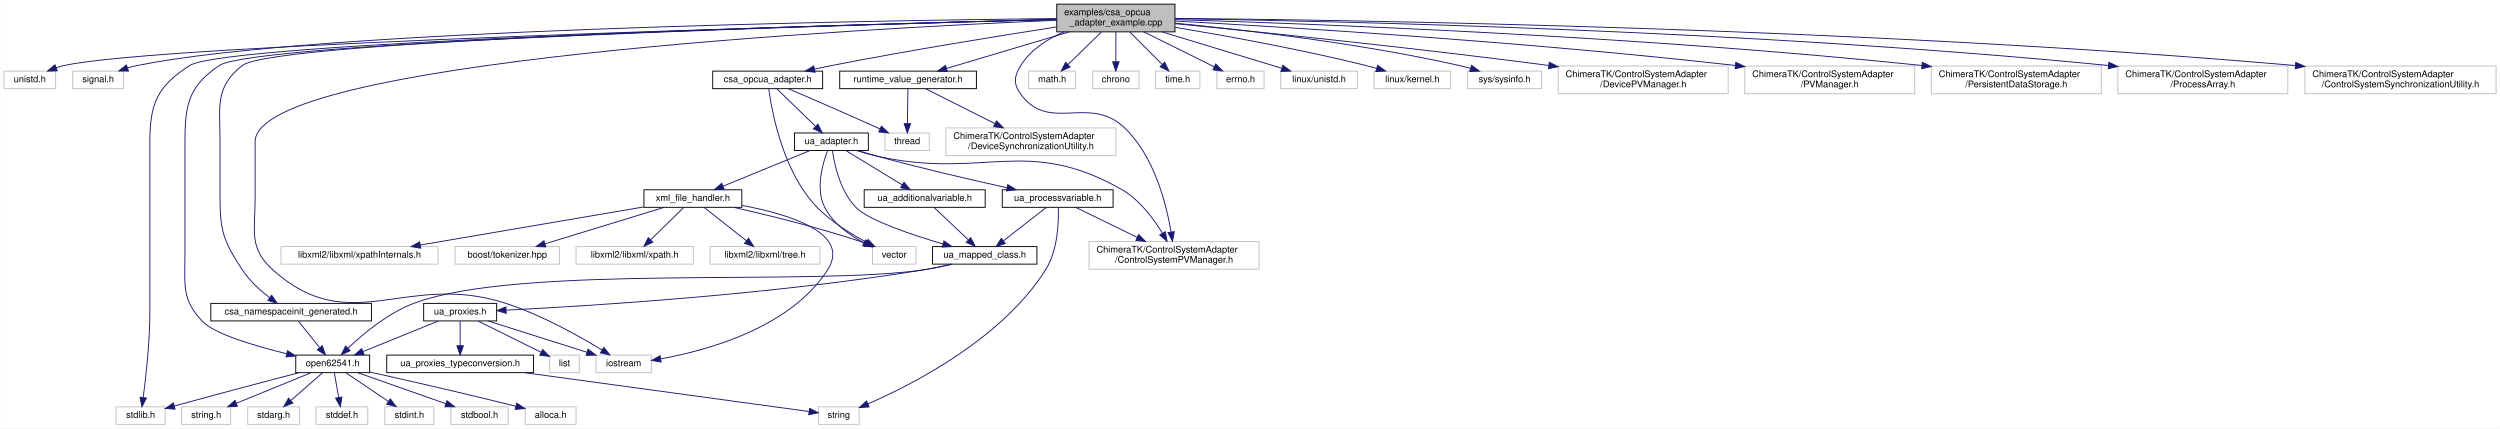
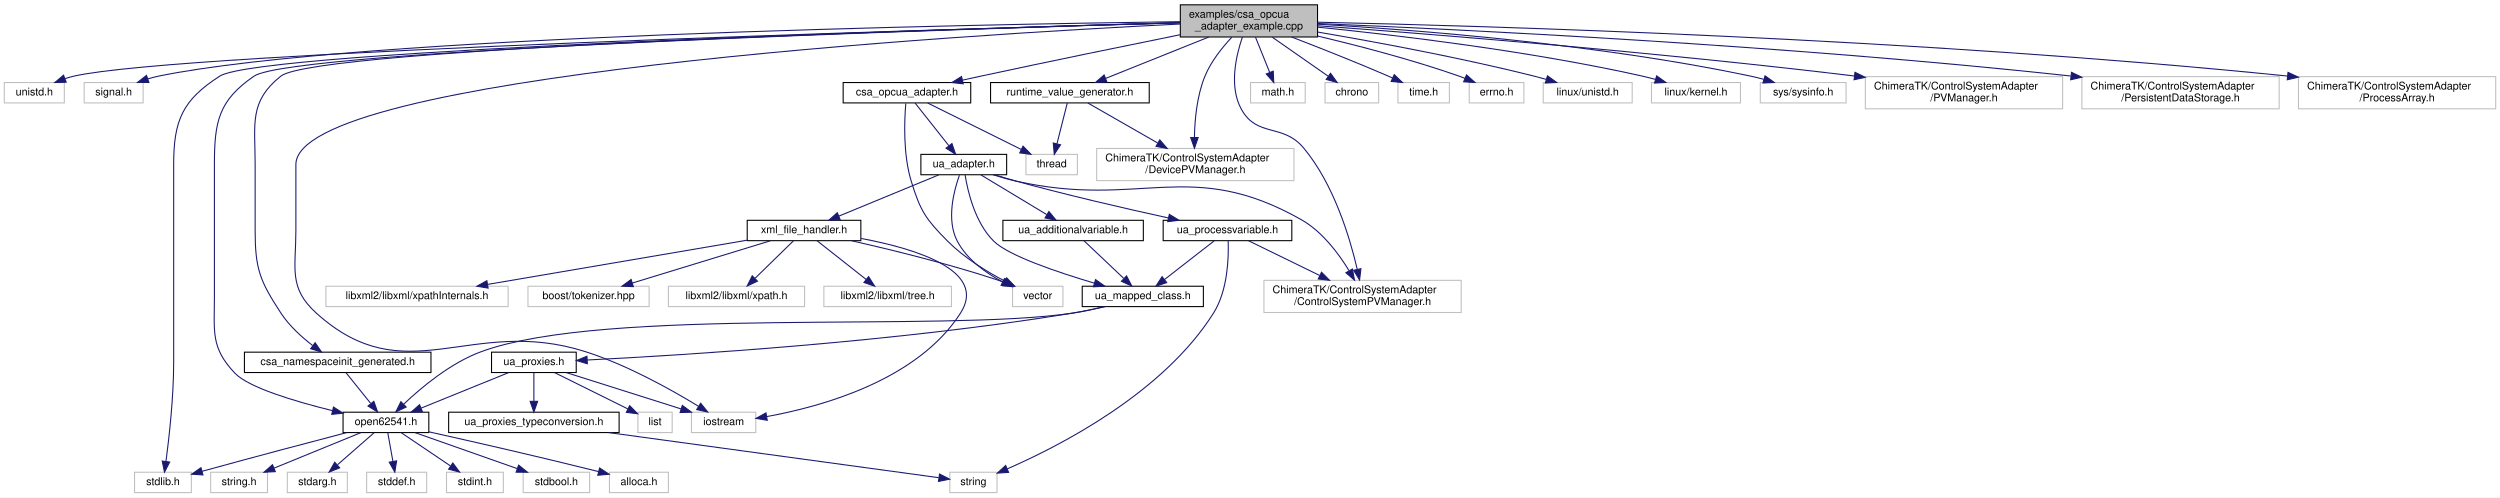
- <svg xmlns="http://www.w3.org/2000/svg" xmlns:xlink="http://www.w3.org/1999/xlink" width="2707pt" height="464pt" viewBox="0.00 0.00 2706.50 464.00">
+ <svg xmlns="http://www.w3.org/2000/svg" xmlns:xlink="http://www.w3.org/1999/xlink" width="2332pt" height="464pt" viewBox="0.00 0.00 2332.00 464.00">
  <g id="graph0" class="graph" transform="scale(1 1) rotate(0) translate(4 460)">
-     <polygon fill="#ffffff" stroke="transparent" points="-4,4 -4,-460 2702.5,-460 2702.5,4 -4,4" />
+     <polygon fill="#ffffff" stroke="transparent" points="-4,4 -4,-460 2328,-460 2328,4 -4,4" />
    <g id="node1" class="node">
-       <polygon fill="#bfbfbf" stroke="#000000" points="1140,-425.5 1140,-455.5 1268,-455.5 1268,-425.5 1140,-425.5" />
-       <text text-anchor="start" x="1148" y="-443.5" font-family="Helvetica,sans-Serif" font-size="10.00" fill="#000000">examples/csa_opcua</text>
-       <text text-anchor="middle" x="1204" y="-432.5" font-family="Helvetica,sans-Serif" font-size="10.00" fill="#000000">_adapter_example.cpp</text>
+       <polygon fill="#bfbfbf" stroke="#000000" points="1097,-425.5 1097,-455.5 1225,-455.5 1225,-425.5 1097,-425.5" />
+       <text text-anchor="start" x="1105" y="-443.5" font-family="Helvetica,sans-Serif" font-size="10.00" fill="#000000">examples/csa_opcua</text>
+       <text text-anchor="middle" x="1161" y="-432.5" font-family="Helvetica,sans-Serif" font-size="10.00" fill="#000000">_adapter_example.cpp</text>
    </g>
    <g id="node2" class="node">
      <polygon fill="#ffffff" stroke="#bfbfbf" points="0,-364 0,-383 56,-383 56,-364 0,-364" />
      <text text-anchor="middle" x="28" y="-371" font-family="Helvetica,sans-Serif" font-size="10.00" fill="#000000">unistd.h</text>
    </g>
    <g id="edge1" class="edge">
-       <path fill="none" stroke="#191970" d="M1139.657,-438.907C914.46,-433.151 169.714,-412.52 65,-389 62.197,-388.37 59.337,-387.541 56.51,-386.593" />
-       <polygon fill="#191970" stroke="#191970" points="57.755,-383.322 47.164,-383.029 55.26,-389.863 57.755,-383.322" />
+       <path fill="none" stroke="#191970" d="M1096.819,-438.789C877.438,-432.76 165.401,-411.645 65,-389 62.197,-388.368 59.338,-387.537 56.511,-386.588" />
+       <polygon fill="#191970" stroke="#191970" points="57.756,-383.317 47.165,-383.022 55.261,-389.857 57.756,-383.317" />
    </g>
    <g id="node3" class="node">
      <polygon fill="#ffffff" stroke="#bfbfbf" points="74.5,-364 74.5,-383 129.5,-383 129.5,-364 74.5,-364" />
      <text text-anchor="middle" x="102" y="-371" font-family="Helvetica,sans-Serif" font-size="10.00" fill="#000000">signal.h</text>
    </g>
    <g id="edge2" class="edge">
-       <path fill="none" stroke="#191970" d="M1139.902,-439.938C940.981,-437.793 336.043,-428.138 144,-389 140.725,-388.333 137.366,-387.452 134.042,-386.449" />
-       <polygon fill="#191970" stroke="#191970" points="134.894,-383.043 124.3,-383.162 132.656,-389.675 134.894,-383.043" />
+       <path fill="none" stroke="#191970" d="M1096.783,-439.783C903.196,-437.221 327.367,-426.565 144,-389 140.726,-388.329 137.367,-387.447 134.043,-386.442" />
+       <polygon fill="#191970" stroke="#191970" points="134.896,-383.036 124.302,-383.153 132.657,-389.668 134.896,-383.036" />
    </g>
    <g id="node4" class="node">
      <g id="a_node4">
        <a xlink:href="csa__namespaceinit__generated_8h.html" target="_top" xlink:title="csa_namespaceinit_generated.h">
          <polygon fill="#ffffff" stroke="#000000" points="224,-112.5 224,-131.5 398,-131.5 398,-112.5 224,-112.5" />
          <text text-anchor="middle" x="311" y="-119.5" font-family="Helvetica,sans-Serif" font-size="10.00" fill="#000000">csa_namespaceinit_generated.h</text>
        </a>
      </g>
    </g>
    <g id="edge3" class="edge">
-       <path fill="none" stroke="#191970" d="M1139.84,-439.032C932.601,-434.026 292.519,-416.406 258,-389 228.093,-365.255 234,-344.687 234,-306.5 234,-306.5 234,-306.5 234,-245 234,-209.154 238.383,-198.002 258,-168 265.709,-156.209 277.266,-145.685 287.623,-137.689" />
+       <path fill="none" stroke="#191970" d="M1096.959,-438.862C896.24,-433.464 290.767,-415.084 258,-389 228.124,-365.217 234,-344.687 234,-306.5 234,-306.5 234,-306.5 234,-245 234,-209.154 238.383,-198.002 258,-168 265.709,-156.209 277.266,-145.685 287.623,-137.689" />
      <polygon fill="#191970" stroke="#191970" points="289.937,-140.333 295.929,-131.595 285.796,-134.689 289.937,-140.333" />
    </g>
    <g id="node5" class="node">
      <g id="a_node5">
        <a xlink:href="open62541_8h.html" target="_top" xlink:title="open62541.h">
          <polygon fill="#ffffff" stroke="#000000" points="316,-56.5 316,-75.5 396,-75.5 396,-56.5 316,-56.5" />
          <text text-anchor="middle" x="356" y="-63.5" font-family="Helvetica,sans-Serif" font-size="10.00" fill="#000000">open62541.h</text>
        </a>
      </g>
    </g>
    <g id="edge21" class="edge">
-       <path fill="none" stroke="#191970" d="M1139.771,-438.925C929.101,-433.522 270.394,-414.643 233,-389 199.858,-366.273 196,-346.685 196,-306.5 196,-306.5 196,-306.5 196,-183.5 196,-150.619 192.405,-135.888 215,-112 227.722,-98.55 270.644,-85.695 305.822,-77.011" />
+       <path fill="none" stroke="#191970" d="M1096.775,-438.761C892.42,-432.989 268.547,-413.44 233,-389 199.886,-366.233 196,-346.685 196,-306.5 196,-306.5 196,-306.5 196,-183.5 196,-150.619 192.405,-135.888 215,-112 227.722,-98.55 270.644,-85.695 305.822,-77.011" />
      <polygon fill="#191970" stroke="#191970" points="307.075,-80.31 315.977,-74.565 305.435,-73.504 307.075,-80.31" />
    </g>
    <g id="node9" class="node">
      <polygon fill="#ffffff" stroke="#bfbfbf" points="121.5,-.5 121.5,-19.5 174.5,-19.5 174.5,-.5 121.5,-.5" />
      <text text-anchor="middle" x="148" y="-7.5" font-family="Helvetica,sans-Serif" font-size="10.00" fill="#000000">stdlib.h</text>
    </g>
    <g id="edge20" class="edge">
-       <path fill="none" stroke="#191970" d="M1139.975,-438.956C925.046,-433.546 240.545,-414.393 201,-389 166.207,-366.659 158,-347.848 158,-306.5 158,-306.5 158,-306.5 158,-122 158,-89.583 153.792,-52.097 150.836,-29.757" />
+       <path fill="none" stroke="#191970" d="M1096.827,-438.798C887.934,-433.033 238.651,-413.237 201,-389 166.233,-366.619 158,-347.848 158,-306.5 158,-306.5 158,-306.5 158,-122 158,-89.583 153.792,-52.097 150.836,-29.757" />
      <polygon fill="#191970" stroke="#191970" points="154.264,-28.992 149.433,-19.563 147.329,-29.947 154.264,-28.992" />
    </g>
    <g id="node13" class="node">
      <polygon fill="#ffffff" stroke="#bfbfbf" points="641,-56.5 641,-75.5 701,-75.5 701,-56.5 641,-56.5" />
      <text text-anchor="middle" x="671" y="-63.5" font-family="Helvetica,sans-Serif" font-size="10.00" fill="#000000">iostream</text>
    </g>
    <g id="edge12" class="edge">
-       <path fill="none" stroke="#191970" d="M1139.94,-438.051C929.375,-429.159 272,-394.365 272,-306.5 272,-306.5 272,-306.5 272,-245 272,-209.751 264.867,-191.655 291,-168 374.552,-92.371 434.595,-166.13 542,-132 580.905,-119.637 622.319,-96.429 647.43,-81.092" />
+       <path fill="none" stroke="#191970" d="M1096.708,-437.588C892.5,-427.494 272,-389.956 272,-306.5 272,-306.5 272,-306.5 272,-245 272,-209.751 264.867,-191.655 291,-168 374.552,-92.371 434.595,-166.13 542,-132 580.905,-119.637 622.319,-96.429 647.43,-81.092" />
      <polygon fill="#191970" stroke="#191970" points="649.566,-83.886 656.217,-75.638 645.875,-77.938 649.566,-83.886" />
    </g>
    <g id="node14" class="node">
-       <polygon fill="#ffffff" stroke="#bfbfbf" points="1109.5,-364 1109.5,-383 1160.5,-383 1160.5,-364 1109.5,-364" />
-       <text text-anchor="middle" x="1135" y="-371" font-family="Helvetica,sans-Serif" font-size="10.00" fill="#000000">math.h</text>
+       <polygon fill="#ffffff" stroke="#bfbfbf" points="1162.5,-364 1162.5,-383 1213.5,-383 1213.5,-364 1162.5,-364" />
+       <text text-anchor="middle" x="1188" y="-371" font-family="Helvetica,sans-Serif" font-size="10.00" fill="#000000">math.h</text>
    </g>
    <g id="edge13" class="edge">
-       <path fill="none" stroke="#191970" d="M1188.343,-425.297C1177.592,-414.858 1163.321,-401 1152.245,-390.245" />
-       <polygon fill="#191970" stroke="#191970" points="1154.453,-387.51 1144.84,-383.055 1149.576,-392.532 1154.453,-387.51" />
+       <path fill="none" stroke="#191970" d="M1167.127,-425.297C1171.047,-415.567 1176.165,-402.868 1180.352,-392.478" />
+       <polygon fill="#191970" stroke="#191970" points="1183.658,-393.638 1184.149,-383.055 1177.165,-391.022 1183.658,-393.638" />
    </g>
    <g id="node15" class="node">
-       <polygon fill="#ffffff" stroke="#bfbfbf" points="1179,-364 1179,-383 1229,-383 1229,-364 1179,-364" />
-       <text text-anchor="middle" x="1204" y="-371" font-family="Helvetica,sans-Serif" font-size="10.00" fill="#000000">chrono</text>
+       <polygon fill="#ffffff" stroke="#bfbfbf" points="1232,-364 1232,-383 1282,-383 1282,-364 1232,-364" />
+       <text text-anchor="middle" x="1257" y="-371" font-family="Helvetica,sans-Serif" font-size="10.00" fill="#000000">chrono</text>
    </g>
    <g id="edge14" class="edge">
-       <path fill="none" stroke="#191970" d="M1204,-425.297C1204,-415.77 1204,-403.395 1204,-393.131" />
-       <polygon fill="#191970" stroke="#191970" points="1207.5,-393.055 1204,-383.055 1200.5,-393.055 1207.5,-393.055" />
+       <path fill="none" stroke="#191970" d="M1182.784,-425.297C1198.322,-414.452 1219.147,-399.918 1234.782,-389.006" />
+       <polygon fill="#191970" stroke="#191970" points="1237.112,-391.648 1243.309,-383.055 1233.106,-385.908 1237.112,-391.648" />
    </g>
    <g id="node16" class="node">
-       <polygon fill="#ffffff" stroke="#bfbfbf" points="1247,-364 1247,-383 1295,-383 1295,-364 1247,-364" />
-       <text text-anchor="middle" x="1271" y="-371" font-family="Helvetica,sans-Serif" font-size="10.00" fill="#000000">time.h</text>
+       <polygon fill="#ffffff" stroke="#bfbfbf" points="1300,-364 1300,-383 1348,-383 1348,-364 1300,-364" />
+       <text text-anchor="middle" x="1324" y="-371" font-family="Helvetica,sans-Serif" font-size="10.00" fill="#000000">time.h</text>
    </g>
    <g id="edge15" class="edge">
-       <path fill="none" stroke="#191970" d="M1219.203,-425.297C1229.642,-414.858 1243.5,-401 1254.255,-390.245" />
-       <polygon fill="#191970" stroke="#191970" points="1256.849,-392.601 1261.445,-383.055 1251.899,-387.651 1256.849,-392.601" />
+       <path fill="none" stroke="#191970" d="M1200.801,-425.467C1226.668,-415.517 1261.031,-401.96 1291,-389 1292.343,-388.419 1293.714,-387.817 1295.094,-387.201" />
+       <polygon fill="#191970" stroke="#191970" points="1296.554,-390.382 1304.197,-383.044 1293.647,-384.015 1296.554,-390.382" />
    </g>
    <g id="node17" class="node">
-       <polygon fill="#ffffff" stroke="#bfbfbf" points="1313.5,-364 1313.5,-383 1364.5,-383 1364.5,-364 1313.5,-364" />
-       <text text-anchor="middle" x="1339" y="-371" font-family="Helvetica,sans-Serif" font-size="10.00" fill="#000000">errno.h</text>
+       <polygon fill="#ffffff" stroke="#bfbfbf" points="1366.5,-364 1366.5,-383 1417.5,-383 1417.5,-364 1366.5,-364" />
+       <text text-anchor="middle" x="1392" y="-371" font-family="Helvetica,sans-Serif" font-size="10.00" fill="#000000">errno.h</text>
    </g>
    <g id="edge16" class="edge">
-       <path fill="none" stroke="#191970" d="M1234.297,-425.464C1257.152,-414.121 1288.283,-398.671 1310.649,-387.57" />
-       <polygon fill="#191970" stroke="#191970" points="1312.247,-390.685 1319.649,-383.104 1309.135,-384.414 1312.247,-390.685" />
+       <path fill="none" stroke="#191970" d="M1225.332,-426.342C1263.965,-417.164 1313.834,-404.12 1357,-389 1358.834,-388.357 1360.707,-387.659 1362.584,-386.927" />
+       <polygon fill="#191970" stroke="#191970" points="1363.969,-390.141 1371.863,-383.075 1361.285,-383.676 1363.969,-390.141" />
    </g>
    <g id="node18" class="node">
-       <polygon fill="#ffffff" stroke="#bfbfbf" points="1382.5,-364 1382.5,-383 1465.5,-383 1465.5,-364 1382.5,-364" />
-       <text text-anchor="middle" x="1424" y="-371" font-family="Helvetica,sans-Serif" font-size="10.00" fill="#000000">linux/unistd.h</text>
+       <polygon fill="#ffffff" stroke="#bfbfbf" points="1435.5,-364 1435.5,-383 1518.5,-383 1518.5,-364 1435.5,-364" />
+       <text text-anchor="middle" x="1477" y="-371" font-family="Helvetica,sans-Serif" font-size="10.00" fill="#000000">linux/unistd.h</text>
    </g>
    <g id="edge17" class="edge">
-       <path fill="none" stroke="#191970" d="M1253.865,-425.486C1287.759,-415.258 1333.606,-401.38 1374,-389 1377.128,-388.041 1380.365,-387.046 1383.619,-386.043" />
-       <polygon fill="#191970" stroke="#191970" points="1384.815,-389.336 1393.336,-383.04 1382.749,-382.648 1384.815,-389.336" />
+       <path fill="none" stroke="#191970" d="M1225.121,-430.112C1279.269,-420.857 1358.68,-406.149 1427,-389 1430.653,-388.083 1434.433,-387.057 1438.203,-385.981" />
+       <polygon fill="#191970" stroke="#191970" points="1439.476,-389.255 1448.069,-383.057 1437.486,-382.543 1439.476,-389.255" />
    </g>
    <g id="node19" class="node">
-       <polygon fill="#ffffff" stroke="#bfbfbf" points="1483.5,-364 1483.5,-383 1566.5,-383 1566.5,-364 1483.5,-364" />
-       <text text-anchor="middle" x="1525" y="-371" font-family="Helvetica,sans-Serif" font-size="10.00" fill="#000000">linux/kernel.h</text>
+       <polygon fill="#ffffff" stroke="#bfbfbf" points="1536.5,-364 1536.5,-383 1619.5,-383 1619.5,-364 1536.5,-364" />
+       <text text-anchor="middle" x="1578" y="-371" font-family="Helvetica,sans-Serif" font-size="10.00" fill="#000000">linux/kernel.h</text>
    </g>
    <g id="edge18" class="edge">
-       <path fill="none" stroke="#191970" d="M1268.233,-430.394C1323.425,-421.211 1404.947,-406.455 1475,-389 1478.654,-388.089 1482.435,-387.068 1486.207,-385.994" />
-       <polygon fill="#191970" stroke="#191970" points="1487.477,-389.268 1496.073,-383.074 1485.491,-382.556 1487.477,-389.268" />
+       <path fill="none" stroke="#191970" d="M1225.209,-434.657C1298.914,-427.221 1423.143,-412.449 1528,-389 1531.929,-388.121 1535.995,-387.083 1540.033,-385.966" />
+       <polygon fill="#191970" stroke="#191970" points="1541.305,-389.241 1549.92,-383.075 1539.34,-382.522 1541.305,-389.241" />
    </g>
    <g id="node20" class="node">
-       <polygon fill="#ffffff" stroke="#bfbfbf" points="1585,-364 1585,-383 1665,-383 1665,-364 1585,-364" />
-       <text text-anchor="middle" x="1625" y="-371" font-family="Helvetica,sans-Serif" font-size="10.00" fill="#000000">sys/sysinfo.h</text>
+       <polygon fill="#ffffff" stroke="#bfbfbf" points="1638,-364 1638,-383 1718,-383 1718,-364 1638,-364" />
+       <text text-anchor="middle" x="1678" y="-371" font-family="Helvetica,sans-Serif" font-size="10.00" fill="#000000">sys/sysinfo.h</text>
    </g>
    <g id="edge19" class="edge">
-       <path fill="none" stroke="#191970" d="M1268.107,-434.943C1342.713,-427.714 1469.312,-413.078 1576,-389 1579.903,-388.119 1583.942,-387.071 1587.95,-385.942" />
-       <polygon fill="#191970" stroke="#191970" points="1589.172,-389.23 1597.753,-383.016 1587.169,-382.522 1589.172,-389.23" />
+       <path fill="none" stroke="#191970" d="M1225.216,-437.438C1315.989,-432.206 1486.638,-419.044 1629,-389 1632.963,-388.164 1637.061,-387.137 1641.121,-386.013" />
+       <polygon fill="#191970" stroke="#191970" points="1642.446,-389.271 1651.04,-383.074 1640.457,-382.559 1642.446,-389.271" />
    </g>
    <g id="node21" class="node">
      <polygon fill="#ffffff" stroke="#bfbfbf" points="1175,-168.5 1175,-198.5 1359,-198.5 1359,-168.5 1175,-168.5" />
      <text text-anchor="start" x="1183" y="-186.5" font-family="Helvetica,sans-Serif" font-size="10.00" fill="#000000">ChimeraTK/ControlSystemAdapter</text>
      <text text-anchor="middle" x="1267" y="-175.5" font-family="Helvetica,sans-Serif" font-size="10.00" fill="#000000">/ControlSystemPVManager.h</text>
    </g>
    <g id="edge22" class="edge">
-       <path fill="none" stroke="#191970" d="M1147.851,-425.498C1129.707,-417.701 1111.563,-406.092 1101,-389 1093.757,-377.28 1092.884,-369.134 1101,-358 1131.8,-315.748 1174.922,-357.832 1213,-322 1245.281,-291.624 1258.553,-239.667 1263.792,-208.758" />
-       <polygon fill="#191970" stroke="#191970" points="1267.267,-209.19 1265.329,-198.774 1260.349,-208.125 1267.267,-209.19" />
+       <path fill="none" stroke="#191970" d="M1154.926,-425.438C1148.944,-408.038 1142.261,-379.103 1154,-358 1168.749,-331.486 1192.532,-345.27 1212,-322 1240.092,-288.421 1255.077,-238.719 1262.009,-208.88" />
+       <polygon fill="#191970" stroke="#191970" points="1265.484,-209.37 1264.207,-198.852 1258.647,-207.871 1265.484,-209.37" />
    </g>
    <g id="node22" class="node">
-       <polygon fill="#ffffff" stroke="#bfbfbf" points="1683,-358.5 1683,-388.5 1867,-388.5 1867,-358.5 1683,-358.5" />
-       <text text-anchor="start" x="1691" y="-376.5" font-family="Helvetica,sans-Serif" font-size="10.00" fill="#000000">ChimeraTK/ControlSystemAdapter</text>
-       <text text-anchor="middle" x="1775" y="-365.5" font-family="Helvetica,sans-Serif" font-size="10.00" fill="#000000">/DevicePVManager.h</text>
+       <polygon fill="#ffffff" stroke="#bfbfbf" points="1019,-291.5 1019,-321.5 1203,-321.5 1203,-291.5 1019,-291.5" />
+       <text text-anchor="start" x="1027" y="-309.5" font-family="Helvetica,sans-Serif" font-size="10.00" fill="#000000">ChimeraTK/ControlSystemAdapter</text>
+       <text text-anchor="middle" x="1111" y="-298.5" font-family="Helvetica,sans-Serif" font-size="10.00" fill="#000000">/DevicePVManager.h</text>
    </g>
    <g id="edge23" class="edge">
-       <path fill="none" stroke="#191970" d="M1268.344,-434.337C1356.94,-425.653 1521.725,-408.796 1672.458,-389.171" />
-       <polygon fill="#191970" stroke="#191970" points="1673.364,-392.582 1682.825,-387.813 1672.455,-385.641 1673.364,-392.582" />
+       <path fill="none" stroke="#191970" d="M1145.091,-425.338C1136.14,-415.804 1125.656,-402.738 1120,-389 1112.532,-370.858 1110.462,-348.673 1110.161,-331.88" />
+       <polygon fill="#191970" stroke="#191970" points="1113.661,-331.726 1110.179,-321.72 1106.661,-331.714 1113.661,-331.726" />
    </g>
    <g id="node23" class="node">
-       <polygon fill="#ffffff" stroke="#bfbfbf" points="1885,-358.5 1885,-388.5 2069,-388.5 2069,-358.5 1885,-358.5" />
-       <text text-anchor="start" x="1893" y="-376.5" font-family="Helvetica,sans-Serif" font-size="10.00" fill="#000000">ChimeraTK/ControlSystemAdapter</text>
-       <text text-anchor="middle" x="1977" y="-365.5" font-family="Helvetica,sans-Serif" font-size="10.00" fill="#000000">/PVManager.h</text>
+       <polygon fill="#ffffff" stroke="#bfbfbf" points="1736,-358.5 1736,-388.5 1920,-388.5 1920,-358.5 1736,-358.5" />
+       <text text-anchor="start" x="1744" y="-376.5" font-family="Helvetica,sans-Serif" font-size="10.00" fill="#000000">ChimeraTK/ControlSystemAdapter</text>
+       <text text-anchor="middle" x="1828" y="-365.5" font-family="Helvetica,sans-Serif" font-size="10.00" fill="#000000">/PVManager.h</text>
    </g>
    <g id="edge24" class="edge">
-       <path fill="none" stroke="#191970" d="M1268.087,-437.21C1386.039,-430.8 1645.642,-415.045 1874.648,-389.102" />
-       <polygon fill="#191970" stroke="#191970" points="1875.302,-392.55 1884.84,-387.938 1874.508,-385.595 1875.302,-392.55" />
+       <path fill="none" stroke="#191970" d="M1225.222,-435.95C1328.483,-428.35 1538.029,-411.752 1725.777,-389.105" />
+       <polygon fill="#191970" stroke="#191970" points="1726.329,-392.564 1735.834,-387.884 1725.485,-385.615 1726.329,-392.564" />
    </g>
    <g id="node24" class="node">
-       <polygon fill="#ffffff" stroke="#bfbfbf" points="2087,-358.5 2087,-388.5 2271,-388.5 2271,-358.5 2087,-358.5" />
-       <text text-anchor="start" x="2095" y="-376.5" font-family="Helvetica,sans-Serif" font-size="10.00" fill="#000000">ChimeraTK/ControlSystemAdapter</text>
-       <text text-anchor="middle" x="2179" y="-365.5" font-family="Helvetica,sans-Serif" font-size="10.00" fill="#000000">/PersistentDataStorage.h</text>
+       <polygon fill="#ffffff" stroke="#bfbfbf" points="1938,-358.5 1938,-388.5 2122,-388.5 2122,-358.5 1938,-358.5" />
+       <text text-anchor="start" x="1946" y="-376.5" font-family="Helvetica,sans-Serif" font-size="10.00" fill="#000000">ChimeraTK/ControlSystemAdapter</text>
+       <text text-anchor="middle" x="2030" y="-365.5" font-family="Helvetica,sans-Serif" font-size="10.00" fill="#000000">/PersistentDataStorage.h</text>
    </g>
    <g id="edge25" class="edge">
-       <path fill="none" stroke="#191970" d="M1268.043,-438.775C1411.194,-434.477 1768.106,-421.3 2076.809,-389.062" />
-       <polygon fill="#191970" stroke="#191970" points="2077.269,-392.533 2086.848,-388.005 2076.536,-385.572 2077.269,-392.533" />
+       <path fill="none" stroke="#191970" d="M1225.136,-438.051C1355.496,-432.67 1660.934,-418.014 1927.578,-389.097" />
+       <polygon fill="#191970" stroke="#191970" points="1928.284,-392.541 1937.844,-387.974 1927.523,-385.582 1928.284,-392.541" />
    </g>
    <g id="node25" class="node">
-       <polygon fill="#ffffff" stroke="#bfbfbf" points="2289,-358.5 2289,-388.5 2473,-388.5 2473,-358.5 2289,-358.5" />
-       <text text-anchor="start" x="2297" y="-376.5" font-family="Helvetica,sans-Serif" font-size="10.00" fill="#000000">ChimeraTK/ControlSystemAdapter</text>
-       <text text-anchor="middle" x="2381" y="-365.5" font-family="Helvetica,sans-Serif" font-size="10.00" fill="#000000">/ProcessArray.h</text>
+       <polygon fill="#ffffff" stroke="#bfbfbf" points="2140,-358.5 2140,-388.5 2324,-388.5 2324,-358.5 2140,-358.5" />
+       <text text-anchor="start" x="2148" y="-376.5" font-family="Helvetica,sans-Serif" font-size="10.00" fill="#000000">ChimeraTK/ControlSystemAdapter</text>
+       <text text-anchor="middle" x="2232" y="-365.5" font-family="Helvetica,sans-Serif" font-size="10.00" fill="#000000">/ProcessArray.h</text>
    </g>
    <g id="edge26" class="edge">
-       <path fill="none" stroke="#191970" d="M1268.147,-439.764C1433.785,-437.364 1889.488,-427.581 2278.801,-389.05" />
-       <polygon fill="#191970" stroke="#191970" points="2279.249,-392.523 2288.852,-388.047 2278.554,-385.558 2279.249,-392.523" />
+       <path fill="none" stroke="#191970" d="M1225.012,-439.297C1379.085,-435.928 1782.886,-424.286 2129.86,-389.05" />
+       <polygon fill="#191970" stroke="#191970" points="2130.258,-392.528 2139.85,-388.027 2129.546,-385.564 2130.258,-392.528" />
    </g>
    <g id="node26" class="node">
-       <polygon fill="#ffffff" stroke="#bfbfbf" points="2491.5,-358.5 2491.5,-388.5 2698.5,-388.5 2698.5,-358.5 2491.5,-358.5" />
-       <text text-anchor="start" x="2499.5" y="-376.5" font-family="Helvetica,sans-Serif" font-size="10.00" fill="#000000">ChimeraTK/ControlSystemAdapter</text>
-       <text text-anchor="middle" x="2595" y="-365.5" font-family="Helvetica,sans-Serif" font-size="10.00" fill="#000000">/ControlSystemSynchronizationUtility.h</text>
+       <g id="a_node26">
+         <a xlink:href="csa__opcua__adapter_8h.html" target="_top" xlink:title="csa_opcua_adapter.h">
+           <polygon fill="#ffffff" stroke="#000000" points="782.5,-364 782.5,-383 901.5,-383 901.5,-364 782.5,-364" />
+           <text text-anchor="middle" x="842" y="-371" font-family="Helvetica,sans-Serif" font-size="10.00" fill="#000000">csa_opcua_adapter.h</text>
+         </a>
+       </g>
    </g>
    <g id="edge27" class="edge">
-       <path fill="none" stroke="#191970" d="M1268.303,-440.089C1454.431,-438.435 2009.838,-430.214 2481.217,-389.006" />
-       <polygon fill="#191970" stroke="#191970" points="2481.633,-392.483 2491.287,-388.12 2481.019,-385.51 2481.633,-392.483" />
-     </g>
-     <g id="node27" class="node">
-       <g id="a_node27">
-         <a xlink:href="csa__opcua__adapter_8h.html" target="_top" xlink:title="csa_opcua_adapter.h">
-           <polygon fill="#ffffff" stroke="#000000" points="767.5,-364 767.5,-383 886.5,-383 886.5,-364 767.5,-364" />
-           <text text-anchor="middle" x="827" y="-371" font-family="Helvetica,sans-Serif" font-size="10.00" fill="#000000">csa_opcua_adapter.h</text>
-         </a>
-       </g>
-     </g>
-     <g id="edge28" class="edge">
-       <path fill="none" stroke="#191970" d="M1139.81,-430.826C1077.376,-421.167 979.93,-405.431 896,-389 890.134,-387.852 884.003,-386.579 877.921,-385.272" />
-       <polygon fill="#191970" stroke="#191970" points="878.302,-381.773 867.785,-383.054 876.806,-388.611 878.302,-381.773" />
-     </g>
-     <g id="node43" class="node">
-       <g id="a_node43">
+       <path fill="none" stroke="#191970" d="M1096.967,-427.636C1046.421,-417.403 974.141,-402.594 911,-389 905.524,-387.821 899.808,-386.57 894.112,-385.31" />
+       <polygon fill="#191970" stroke="#191970" points="894.457,-381.801 883.936,-383.046 892.937,-388.634 894.457,-381.801" />
+     </g>
+     <g id="node42" class="node">
+       <g id="a_node42">
        <a xlink:href="runtime__value__generator_8h.html" target="_top" xlink:title="runtime_value_generator.h">
-           <polygon fill="#ffffff" stroke="#000000" points="905,-364 905,-383 1053,-383 1053,-364 905,-364" />
-           <text text-anchor="middle" x="979" y="-371" font-family="Helvetica,sans-Serif" font-size="10.00" fill="#000000">runtime_value_generator.h</text>
-         </a>
-       </g>
-     </g>
-     <g id="edge55" class="edge">
-       <path fill="none" stroke="#191970" d="M1153.506,-425.464C1113.424,-413.528 1058.071,-397.046 1020.534,-385.868" />
-       <polygon fill="#191970" stroke="#191970" points="1021.504,-382.505 1010.921,-383.005 1019.506,-389.214 1021.504,-382.505" />
+           <polygon fill="#ffffff" stroke="#000000" points="920,-364 920,-383 1068,-383 1068,-364 920,-364" />
+           <text text-anchor="middle" x="994" y="-371" font-family="Helvetica,sans-Serif" font-size="10.00" fill="#000000">runtime_value_generator.h</text>
+         </a>
+       </g>
+     </g>
+     <g id="edge54" class="edge">
+       <path fill="none" stroke="#191970" d="M1123.522,-425.464C1094.618,-413.868 1055.015,-397.979 1027.234,-386.834" />
+       <polygon fill="#191970" stroke="#191970" points="1028.522,-383.579 1017.938,-383.104 1025.916,-390.076 1028.522,-383.579" />
    </g>
    <g id="edge4" class="edge">
      <path fill="none" stroke="#191970" d="M318.838,-112.246C325.162,-104.376 334.222,-93.101 341.814,-83.654" />
      <polygon fill="#191970" stroke="#191970" points="344.716,-85.63 348.251,-75.643 339.259,-81.245 344.716,-85.63" />
    </g>
    <g id="node6" class="node">
      <polygon fill="#ffffff" stroke="#bfbfbf" points="338,-.5 338,-19.5 394,-19.5 394,-.5 338,-.5" />
      <text text-anchor="middle" x="366" y="-7.5" font-family="Helvetica,sans-Serif" font-size="10.00" fill="#000000">stddef.h</text>
    </g>
    <g id="edge5" class="edge">
      <path fill="none" stroke="#191970" d="M357.742,-56.245C359.047,-48.938 360.876,-38.694 362.481,-29.705" />
      <polygon fill="#191970" stroke="#191970" points="365.966,-30.102 364.278,-19.643 359.075,-28.872 365.966,-30.102" />
    </g>
    <g id="node7" class="node">
      <polygon fill="#ffffff" stroke="#bfbfbf" points="412.5,-.5 412.5,-19.5 465.5,-19.5 465.5,-.5 412.5,-.5" />
      <text text-anchor="middle" x="439" y="-7.5" font-family="Helvetica,sans-Serif" font-size="10.00" fill="#000000">stdint.h</text>
    </g>
    <g id="edge6" class="edge">
      <path fill="none" stroke="#191970" d="M370.457,-56.245C383.073,-47.734 401.594,-35.237 416.204,-25.38" />
      <polygon fill="#191970" stroke="#191970" points="418.376,-28.137 424.708,-19.643 414.461,-22.334 418.376,-28.137" />
    </g>
    <g id="node8" class="node">
      <polygon fill="#ffffff" stroke="#bfbfbf" points="484,-.5 484,-19.5 546,-19.5 546,-.5 484,-.5" />
      <text text-anchor="middle" x="515" y="-7.5" font-family="Helvetica,sans-Serif" font-size="10.00" fill="#000000">stdbool.h</text>
    </g>
    <g id="edge7" class="edge">
      <path fill="none" stroke="#191970" d="M383.333,-56.373C409.543,-47.142 449.298,-33.14 478.267,-22.938" />
      <polygon fill="#191970" stroke="#191970" points="479.754,-26.124 488.024,-19.501 477.429,-19.522 479.754,-26.124" />
    </g>
    <g id="edge8" class="edge">
      <path fill="none" stroke="#191970" d="M319.161,-56.415C286.156,-47.78 236.175,-34.59 184.419,-20.362" />
      <polygon fill="#191970" stroke="#191970" points="185.309,-16.977 174.739,-17.694 183.45,-23.726 185.309,-16.977" />
    </g>
    <g id="node10" class="node">
      <polygon fill="#ffffff" stroke="#bfbfbf" points="564.5,-.5 564.5,-19.5 619.5,-19.5 619.5,-.5 564.5,-.5" />
      <text text-anchor="middle" x="592" y="-7.5" font-family="Helvetica,sans-Serif" font-size="10.00" fill="#000000">alloca.h</text>
    </g>
    <g id="edge9" class="edge">
      <path fill="none" stroke="#191970" d="M396.126,-57.18C434.346,-48.677 493.725,-35.205 554.402,-20.085" />
      <polygon fill="#191970" stroke="#191970" points="555.298,-23.469 564.148,-17.645 553.598,-16.679 555.298,-23.469" />
    </g>
    <g id="node11" class="node">
      <polygon fill="#ffffff" stroke="#bfbfbf" points="192.5,-.5 192.5,-19.5 245.5,-19.5 245.5,-.5 192.5,-.5" />
      <text text-anchor="middle" x="219" y="-7.5" font-family="Helvetica,sans-Serif" font-size="10.00" fill="#000000">string.h</text>
    </g>
    <g id="edge10" class="edge">
      <path fill="none" stroke="#191970" d="M332.449,-56.373C310.161,-47.263 276.506,-33.506 251.636,-23.34" />
      <polygon fill="#191970" stroke="#191970" points="252.825,-20.045 242.244,-19.501 250.176,-26.525 252.825,-20.045" />
    </g>
    <g id="node12" class="node">
      <polygon fill="#ffffff" stroke="#bfbfbf" points="264,-.5 264,-19.5 320,-19.5 320,-.5 264,-.5" />
      <text text-anchor="middle" x="292" y="-7.5" font-family="Helvetica,sans-Serif" font-size="10.00" fill="#000000">stdarg.h</text>
    </g>
    <g id="edge11" class="edge">
      <path fill="none" stroke="#191970" d="M344.852,-56.245C335.491,-48.055 321.914,-36.175 310.865,-26.507" />
      <polygon fill="#191970" stroke="#191970" points="312.851,-23.594 303.02,-19.643 308.241,-28.862 312.851,-23.594" />
    </g>
-     <g id="node28" class="node">
+     <g id="node27" class="node">
      <polygon fill="#ffffff" stroke="#bfbfbf" points="940.5,-174 940.5,-193 987.5,-193 987.5,-174 940.5,-174" />
      <text text-anchor="middle" x="964" y="-181" font-family="Helvetica,sans-Serif" font-size="10.00" fill="#000000">vector</text>
    </g>
+     <g id="edge28" class="edge">
+       <path fill="none" stroke="#191970" d="M840.938,-363.58C839.589,-347.811 838.277,-316.23 846,-291 854.523,-263.158 859.456,-255.633 880,-235 895.377,-219.556 916.254,-206.728 933.348,-197.738" />
+       <polygon fill="#191970" stroke="#191970" points="935.063,-200.793 942.396,-193.146 931.895,-194.551 935.063,-200.793" />
+     </g>
+     <g id="node28" class="node">
+       <polygon fill="#ffffff" stroke="#bfbfbf" points="953,-297 953,-316 1001,-316 1001,-297 953,-297" />
+       <text text-anchor="middle" x="977" y="-304" font-family="Helvetica,sans-Serif" font-size="10.00" fill="#000000">thread</text>
+     </g>
    <g id="edge29" class="edge">
-       <path fill="none" stroke="#191970" d="M828.143,-363.675C831.539,-338.791 843.771,-272.591 881,-235 896.304,-219.547 917.105,-206.652 934.055,-197.63" />
-       <polygon fill="#191970" stroke="#191970" points="935.721,-200.709 943.016,-193.025 932.522,-194.483 935.721,-200.709" />
+       <path fill="none" stroke="#191970" d="M861.342,-363.901C884.199,-352.557 922.427,-333.584 948.633,-320.578" />
+       <polygon fill="#191970" stroke="#191970" points="950.292,-323.662 957.694,-316.082 947.18,-317.392 950.292,-323.662" />
    </g>
    <g id="node29" class="node">
-       <polygon fill="#ffffff" stroke="#bfbfbf" points="954,-297 954,-316 1002,-316 1002,-297 954,-297" />
-       <text text-anchor="middle" x="978" y="-304" font-family="Helvetica,sans-Serif" font-size="10.00" fill="#000000">thread</text>
+       <g id="a_node29">
+         <a xlink:href="ua__adapter_8h.html" target="_top" xlink:title="ua_adapter.h">
+           <polygon fill="#ffffff" stroke="#000000" points="855,-297 855,-316 935,-316 935,-297 855,-297" />
+           <text text-anchor="middle" x="895" y="-304" font-family="Helvetica,sans-Serif" font-size="10.00" fill="#000000">ua_adapter.h</text>
+         </a>
+       </g>
    </g>
    <g id="edge30" class="edge">
-       <path fill="none" stroke="#191970" d="M849.703,-363.812C873.524,-353.595 912.015,-336.941 945,-322 946.168,-321.471 947.357,-320.929 948.557,-320.379" />
-       <polygon fill="#191970" stroke="#191970" points="950.195,-323.478 957.797,-316.097 947.252,-317.126 950.195,-323.478" />
+       <path fill="none" stroke="#191970" d="M849.594,-363.901C857.78,-353.552 870.989,-336.854 881.054,-324.13" />
+       <polygon fill="#191970" stroke="#191970" points="883.961,-326.096 887.42,-316.082 878.471,-321.753 883.961,-326.096" />
+     </g>
+     <g id="edge53" class="edge">
+       <path fill="none" stroke="#191970" d="M922.244,-296.969C929.268,-294.765 936.861,-292.6 944,-291 1060.413,-264.913 1106.241,-313.878 1210,-255 1229.275,-244.063 1244.478,-223.792 1254.318,-207.619" />
+       <polygon fill="#191970" stroke="#191970" points="1257.515,-209.083 1259.483,-198.673 1251.452,-205.583 1257.515,-209.083" />
+     </g>
+     <g id="edge31" class="edge">
+       <path fill="none" stroke="#191970" d="M890.966,-296.583C885.765,-282.129 878.556,-254.841 889,-235 897.979,-217.942 915.443,-205.443 931.261,-197.034" />
+       <polygon fill="#191970" stroke="#191970" points="932.901,-200.127 940.308,-192.551 929.793,-193.855 932.901,-200.127" />
    </g>
    <g id="node30" class="node">
      <g id="a_node30">
-         <a xlink:href="ua__adapter_8h.html" target="_top" xlink:title="ua_adapter.h">
-           <polygon fill="#ffffff" stroke="#000000" points="856,-297 856,-316 936,-316 936,-297 856,-297" />
-           <text text-anchor="middle" x="896" y="-304" font-family="Helvetica,sans-Serif" font-size="10.00" fill="#000000">ua_adapter.h</text>
-         </a>
-       </g>
-     </g>
-     <g id="edge31" class="edge">
-       <path fill="none" stroke="#191970" d="M836.886,-363.901C847.748,-353.353 865.404,-336.21 878.596,-323.4" />
-       <polygon fill="#191970" stroke="#191970" points="881.396,-325.559 886.132,-316.082 876.52,-320.537 881.396,-325.559" />
-     </g>
-     <g id="edge54" class="edge">
-       <path fill="none" stroke="#191970" d="M923.245,-296.972C930.268,-294.767 937.861,-292.602 945,-291 1060.977,-264.981 1106.639,-313.687 1210,-255 1229.272,-244.058 1244.475,-223.787 1254.317,-207.616" />
-       <polygon fill="#191970" stroke="#191970" points="1257.513,-209.081 1259.482,-198.67 1251.45,-205.581 1257.513,-209.081" />
-     </g>
-     <g id="edge32" class="edge">
-       <path fill="none" stroke="#191970" d="M891.75,-296.589C886.252,-282.144 878.543,-254.866 889,-235 897.979,-217.942 915.443,-205.443 931.261,-197.034" />
-       <polygon fill="#191970" stroke="#191970" points="932.901,-200.127 940.308,-192.551 929.793,-193.855 932.901,-200.127" />
-     </g>
-     <g id="node31" class="node">
-       <g id="a_node31">
        <a xlink:href="ua__mapped__class_8h.html" target="_top" xlink:title="ua_mapped_class.h">
          <polygon fill="#ffffff" stroke="#000000" points="1005.5,-174 1005.5,-193 1118.5,-193 1118.5,-174 1005.5,-174" />
          <text text-anchor="middle" x="1062" y="-181" font-family="Helvetica,sans-Serif" font-size="10.00" fill="#000000">ua_mapped_class.h</text>
        </a>
      </g>
    </g>
-     <g id="edge33" class="edge">
-       <path fill="none" stroke="#191970" d="M897.096,-296.798C899.311,-281.618 905.683,-252.21 923,-235 936.64,-221.445 981.727,-206.165 1016.895,-195.793" />
-       <polygon fill="#191970" stroke="#191970" points="1017.887,-199.15 1026.517,-193.004 1015.938,-192.427 1017.887,-199.15" />
-     </g>
-     <g id="node36" class="node">
-       <g id="a_node36">
+     <g id="edge32" class="edge">
+       <path fill="none" stroke="#191970" d="M896.245,-296.792C898.689,-281.603 905.496,-252.184 923,-235 936.723,-221.528 981.795,-206.234 1016.938,-195.837" />
+       <polygon fill="#191970" stroke="#191970" points="1017.928,-199.194 1026.552,-193.04 1015.972,-192.472 1017.928,-199.194" />
+     </g>
+     <g id="node35" class="node">
+       <g id="a_node35">
        <a xlink:href="ua__processvariable_8h.html" target="_top" xlink:title="ua_processvariable.h">
          <polygon fill="#ffffff" stroke="#000000" points="1081,-235.5 1081,-254.5 1201,-254.5 1201,-235.5 1081,-235.5" />
          <text text-anchor="middle" x="1141" y="-242.5" font-family="Helvetica,sans-Serif" font-size="10.00" fill="#000000">ua_processvariable.h</text>
        </a>
      </g>
    </g>
-     <g id="edge41" class="edge">
-       <path fill="none" stroke="#191970" d="M924.911,-296.955C931.487,-294.895 938.462,-292.798 945,-291 992.278,-277.995 1046.599,-265.429 1086.046,-256.727" />
-       <polygon fill="#191970" stroke="#191970" points="1086.977,-260.106 1095.995,-254.545 1085.477,-253.269 1086.977,-260.106" />
-     </g>
-     <g id="node37" class="node">
-       <g id="a_node37">
+     <g id="edge40" class="edge">
+       <path fill="none" stroke="#191970" d="M923.91,-296.949C930.486,-294.89 937.461,-292.795 944,-291 991.514,-277.959 1046.112,-265.397 1085.762,-256.705" />
+       <polygon fill="#191970" stroke="#191970" points="1086.737,-260.075 1095.762,-254.525 1085.246,-253.235 1086.737,-260.075" />
+     </g>
+     <g id="node36" class="node">
+       <g id="a_node36">
        <a xlink:href="ua__additionalvariable_8h.html" target="_top" xlink:title="ua_additionalvariable.h">
          <polygon fill="#ffffff" stroke="#000000" points="931.5,-235.5 931.5,-254.5 1062.5,-254.5 1062.5,-235.5 931.5,-235.5" />
          <text text-anchor="middle" x="997" y="-242.5" font-family="Helvetica,sans-Serif" font-size="10.00" fill="#000000">ua_additionalvariable.h</text>
        </a>
      </g>
    </g>
-     <g id="edge45" class="edge">
-       <path fill="none" stroke="#191970" d="M911.781,-296.891C928.087,-286.962 953.754,-271.333 972.661,-259.82" />
-       <polygon fill="#191970" stroke="#191970" points="974.609,-262.732 981.33,-254.542 970.968,-256.753 974.609,-262.732" />
-     </g>
-     <g id="node38" class="node">
-       <g id="a_node38">
+     <g id="edge44" class="edge">
+       <path fill="none" stroke="#191970" d="M910.938,-296.891C927.405,-286.962 953.326,-271.333 972.42,-259.82" />
+       <polygon fill="#191970" stroke="#191970" points="974.418,-262.703 981.174,-254.542 970.803,-256.708 974.418,-262.703" />
+     </g>
+     <g id="node37" class="node">
+       <g id="a_node37">
        <a xlink:href="xml__file__handler_8h.html" target="_top" xlink:title="xml_file_handler.h">
          <polygon fill="#ffffff" stroke="#000000" points="693,-235.5 693,-254.5 799,-254.5 799,-235.5 693,-235.5" />
          <text text-anchor="middle" x="746" y="-242.5" font-family="Helvetica,sans-Serif" font-size="10.00" fill="#000000">xml_file_handler.h</text>
        </a>
      </g>
    </g>
-     <g id="edge47" class="edge">
-       <path fill="none" stroke="#191970" d="M872.562,-296.891C847.355,-286.555 807.085,-270.045 778.752,-258.428" />
-       <polygon fill="#191970" stroke="#191970" points="779.853,-255.097 769.273,-254.542 777.198,-261.574 779.853,-255.097" />
-     </g>
-     <g id="edge34" class="edge">
+     <g id="edge46" class="edge">
+       <path fill="none" stroke="#191970" d="M871.719,-296.891C846.679,-286.555 806.678,-270.045 778.534,-258.428" />
+       <polygon fill="#191970" stroke="#191970" points="779.697,-255.122 769.118,-254.542 777.026,-261.592 779.697,-255.122" />
+     </g>
+     <g id="edge33" class="edge">
      <path fill="none" stroke="#191970" d="M1026.791,-173.959C1017.192,-171.672 1006.751,-169.47 997,-168 875.446,-149.678 560.407,-174.337 445,-132 416.443,-121.524 389.209,-98.809 372.558,-82.971" />
      <polygon fill="#191970" stroke="#191970" points="374.866,-80.333 365.275,-75.833 369.966,-85.332 374.866,-80.333" />
    </g>
-     <g id="node32" class="node">
-       <g id="a_node32">
+     <g id="node31" class="node">
+       <g id="a_node31">
        <a xlink:href="ua__proxies_8h.html" target="_top" xlink:title="ua_proxies.h">
          <polygon fill="#ffffff" stroke="#000000" points="454.5,-112.5 454.5,-131.5 533.5,-131.5 533.5,-112.5 454.5,-112.5" />
          <text text-anchor="middle" x="494" y="-119.5" font-family="Helvetica,sans-Serif" font-size="10.00" fill="#000000">ua_proxies.h</text>
        </a>
      </g>
    </g>
-     <g id="edge35" class="edge">
+     <g id="edge34" class="edge">
      <path fill="none" stroke="#191970" d="M1026.085,-173.968C1016.675,-171.737 1006.502,-169.559 997,-168 832.23,-140.962 634.295,-128.697 543.687,-124.187" />
      <polygon fill="#191970" stroke="#191970" points="543.856,-120.691 533.697,-123.7 543.515,-127.683 543.856,-120.691" />
    </g>
-     <g id="edge36" class="edge">
+     <g id="edge35" class="edge">
      <path fill="none" stroke="#191970" d="M470.277,-112.373C447.826,-103.263 413.926,-89.506 388.875,-79.34" />
      <polygon fill="#191970" stroke="#191970" points="389.996,-76.018 379.413,-75.501 387.363,-82.504 389.996,-76.018" />
    </g>
-     <g id="edge38" class="edge">
+     <g id="edge37" class="edge">
      <path fill="none" stroke="#191970" d="M524.427,-112.373C553.987,-103.021 599.023,-88.772 631.37,-78.538" />
      <polygon fill="#191970" stroke="#191970" points="632.491,-81.855 640.97,-75.501 630.38,-75.181 632.491,-81.855" />
    </g>
-     <g id="node33" class="node">
+     <g id="node32" class="node">
      <polygon fill="#ffffff" stroke="#bfbfbf" points="591,-56.5 591,-75.5 623,-75.5 623,-56.5 591,-56.5" />
      <text text-anchor="middle" x="607" y="-63.5" font-family="Helvetica,sans-Serif" font-size="10.00" fill="#000000">list</text>
    </g>
-     <g id="edge37" class="edge">
+     <g id="edge36" class="edge">
      <path fill="none" stroke="#191970" d="M513.425,-112.373C532.274,-103.032 560.978,-88.808 581.623,-78.576" />
      <polygon fill="#191970" stroke="#191970" points="583.348,-81.627 590.754,-74.051 580.24,-75.355 583.348,-81.627" />
    </g>
-     <g id="node34" class="node">
-       <g id="a_node34">
+     <g id="node33" class="node">
+       <g id="a_node33">
        <a xlink:href="ua__proxies__typeconversion_8h.html" target="_top" xlink:title="ua_proxies_typeconversion.h">
          <polygon fill="#ffffff" stroke="#000000" points="414.5,-56.5 414.5,-75.5 573.5,-75.5 573.5,-56.5 414.5,-56.5" />
          <text text-anchor="middle" x="494" y="-63.5" font-family="Helvetica,sans-Serif" font-size="10.00" fill="#000000">ua_proxies_typeconversion.h</text>
        </a>
      </g>
    </g>
-     <g id="edge39" class="edge">
+     <g id="edge38" class="edge">
      <path fill="none" stroke="#191970" d="M494,-112.246C494,-104.938 494,-94.694 494,-85.705" />
      <polygon fill="#191970" stroke="#191970" points="497.5,-85.643 494,-75.643 490.5,-85.643 497.5,-85.643" />
    </g>
-     <g id="node35" class="node">
+     <g id="node34" class="node">
      <polygon fill="#ffffff" stroke="#bfbfbf" points="882,-.5 882,-19.5 926,-19.5 926,-.5 882,-.5" />
      <text text-anchor="middle" x="904" y="-7.5" font-family="Helvetica,sans-Serif" font-size="10.00" fill="#000000">string</text>
    </g>
-     <g id="edge40" class="edge">
+     <g id="edge39" class="edge">
      <path fill="none" stroke="#191970" d="M564.016,-56.437C653.709,-44.186 805.464,-23.459 871.586,-14.427" />
      <polygon fill="#191970" stroke="#191970" points="872.374,-17.852 881.808,-13.031 871.426,-10.917 872.374,-17.852" />
    </g>
-     <g id="edge43" class="edge">
+     <g id="edge42" class="edge">
      <path fill="none" stroke="#191970" d="M1160.688,-235.391C1178.372,-226.759 1204.881,-213.82 1227.003,-203.022" />
      <polygon fill="#191970" stroke="#191970" points="1228.726,-206.076 1236.177,-198.545 1225.655,-199.786 1228.726,-206.076" />
    </g>
-     <g id="edge42" class="edge">
+     <g id="edge41" class="edge">
      <path fill="none" stroke="#191970" d="M1128.656,-235.391C1116.25,-225.732 1096.916,-210.681 1082.259,-199.271" />
      <polygon fill="#191970" stroke="#191970" points="1084.298,-196.423 1074.257,-193.042 1079.998,-201.947 1084.298,-196.423" />
    </g>
-     <g id="edge44" class="edge">
+     <g id="edge43" class="edge">
      <path fill="none" stroke="#191970" d="M1141.647,-235.163C1142.191,-219.653 1141.29,-189.11 1128,-168 1081.174,-93.62 985.327,-44.327 935.561,-22.636" />
      <polygon fill="#191970" stroke="#191970" points="936.822,-19.369 926.25,-18.666 934.077,-25.808 936.822,-19.369" />
    </g>
-     <g id="edge46" class="edge">
+     <g id="edge45" class="edge">
      <path fill="none" stroke="#191970" d="M1007.156,-235.391C1017.02,-226.058 1032.206,-211.69 1044.099,-200.437" />
      <polygon fill="#191970" stroke="#191970" points="1046.842,-202.66 1051.701,-193.245 1042.031,-197.575 1046.842,-202.66" />
    </g>
-     <g id="edge48" class="edge">
+     <g id="edge47" class="edge">
      <path fill="none" stroke="#191970" d="M799.3,-237.564C850.695,-227.929 917.252,-207.466 892,-168 852.073,-105.598 763.189,-80.828 711.125,-71.414" />
      <polygon fill="#191970" stroke="#191970" points="711.674,-67.957 701.229,-69.729 710.499,-74.858 711.674,-67.957" />
    </g>
-     <g id="edge49" class="edge">
+     <g id="edge48" class="edge">
      <path fill="none" stroke="#191970" d="M790.502,-235.418C827.231,-227.085 880.515,-214.01 926,-199 928.144,-198.292 930.339,-197.523 932.541,-196.717" />
      <polygon fill="#191970" stroke="#191970" points="934.018,-199.899 942.088,-193.034 931.498,-193.368 934.018,-199.899" />
    </g>
-     <g id="node39" class="node">
+     <g id="node38" class="node">
      <polygon fill="#ffffff" stroke="#bfbfbf" points="488.5,-174 488.5,-193 601.5,-193 601.5,-174 488.5,-174" />
      <text text-anchor="middle" x="545" y="-181" font-family="Helvetica,sans-Serif" font-size="10.00" fill="#000000">boost/tokenizer.hpp</text>
    </g>
-     <g id="edge50" class="edge">
+     <g id="edge49" class="edge">
      <path fill="none" stroke="#191970" d="M714.594,-235.391C679.93,-224.785 624.012,-207.675 585.938,-196.026" />
      <polygon fill="#191970" stroke="#191970" points="586.772,-192.621 576.186,-193.042 584.724,-199.315 586.772,-192.621" />
    </g>
-     <g id="node40" class="node">
+     <g id="node39" class="node">
      <polygon fill="#ffffff" stroke="#bfbfbf" points="619.5,-174 619.5,-193 746.5,-193 746.5,-174 619.5,-174" />
      <text text-anchor="middle" x="683" y="-181" font-family="Helvetica,sans-Serif" font-size="10.00" fill="#000000">libxml2/libxml/xpath.h</text>
    </g>
-     <g id="edge51" class="edge">
+     <g id="edge50" class="edge">
      <path fill="none" stroke="#191970" d="M736.156,-235.391C726.596,-226.058 711.878,-211.69 700.351,-200.437" />
      <polygon fill="#191970" stroke="#191970" points="702.583,-197.726 692.982,-193.245 697.693,-202.735 702.583,-197.726" />
    </g>
-     <g id="node41" class="node">
+     <g id="node40" class="node">
      <polygon fill="#ffffff" stroke="#bfbfbf" points="300,-174 300,-193 470,-193 470,-174 300,-174" />
      <text text-anchor="middle" x="385" y="-181" font-family="Helvetica,sans-Serif" font-size="10.00" fill="#000000">libxml2/libxml/xpathInternals.h</text>
    </g>
-     <g id="edge52" class="edge">
+     <g id="edge51" class="edge">
      <path fill="none" stroke="#191970" d="M692.733,-235.925C628.427,-224.97 520.284,-206.547 450.82,-194.713" />
      <polygon fill="#191970" stroke="#191970" points="451.308,-191.246 440.862,-193.017 450.132,-198.146 451.308,-191.246" />
    </g>
-     <g id="node42" class="node">
+     <g id="node41" class="node">
      <polygon fill="#ffffff" stroke="#bfbfbf" points="764.5,-174 764.5,-193 883.5,-193 883.5,-174 764.5,-174" />
      <text text-anchor="middle" x="824" y="-181" font-family="Helvetica,sans-Serif" font-size="10.00" fill="#000000">libxml2/libxml/tree.h</text>
    </g>
-     <g id="edge53" class="edge">
+     <g id="edge52" class="edge">
      <path fill="none" stroke="#191970" d="M758.188,-235.391C770.437,-225.732 789.526,-210.681 803.998,-199.271" />
      <polygon fill="#191970" stroke="#191970" points="806.212,-201.982 811.898,-193.042 801.878,-196.485 806.212,-201.982" />
    </g>
-     <g id="edge57" class="edge">
-       <path fill="none" stroke="#191970" d="M978.857,-363.901C978.711,-354.149 978.481,-338.76 978.297,-326.37" />
-       <polygon fill="#191970" stroke="#191970" points="981.792,-326.028 978.143,-316.082 974.793,-326.133 981.792,-326.028" />
-     </g>
-     <g id="node44" class="node">
-       <polygon fill="#ffffff" stroke="#bfbfbf" points="1020,-291.5 1020,-321.5 1204,-321.5 1204,-291.5 1020,-291.5" />
-       <text text-anchor="start" x="1028" y="-309.5" font-family="Helvetica,sans-Serif" font-size="10.00" fill="#000000">ChimeraTK/ControlSystemAdapter</text>
-       <text text-anchor="middle" x="1112" y="-298.5" font-family="Helvetica,sans-Serif" font-size="10.00" fill="#000000">/DeviceSynchronizationUtility.h</text>
-     </g>
    <g id="edge56" class="edge">
-       <path fill="none" stroke="#191970" d="M998.056,-363.901C1017.545,-354.083 1048.379,-338.55 1073.059,-326.117" />
-       <polygon fill="#191970" stroke="#191970" points="1074.824,-329.147 1082.181,-321.522 1071.675,-322.895 1074.824,-329.147" />
+       <path fill="none" stroke="#191970" d="M1010.763,-363.901C1027.681,-354.212 1054.317,-338.959 1075.88,-326.611" />
+       <polygon fill="#191970" stroke="#191970" points="1077.829,-329.528 1084.768,-321.522 1074.351,-323.454 1077.829,-329.528" />
+     </g>
+     <g id="edge55" class="edge">
+       <path fill="none" stroke="#191970" d="M991.564,-363.901C989.065,-354.05 985.106,-338.445 981.946,-325.991" />
+       <polygon fill="#191970" stroke="#191970" points="985.283,-324.914 979.431,-316.082 978.498,-326.635 985.283,-324.914" />
    </g>
  </g>
</svg>
